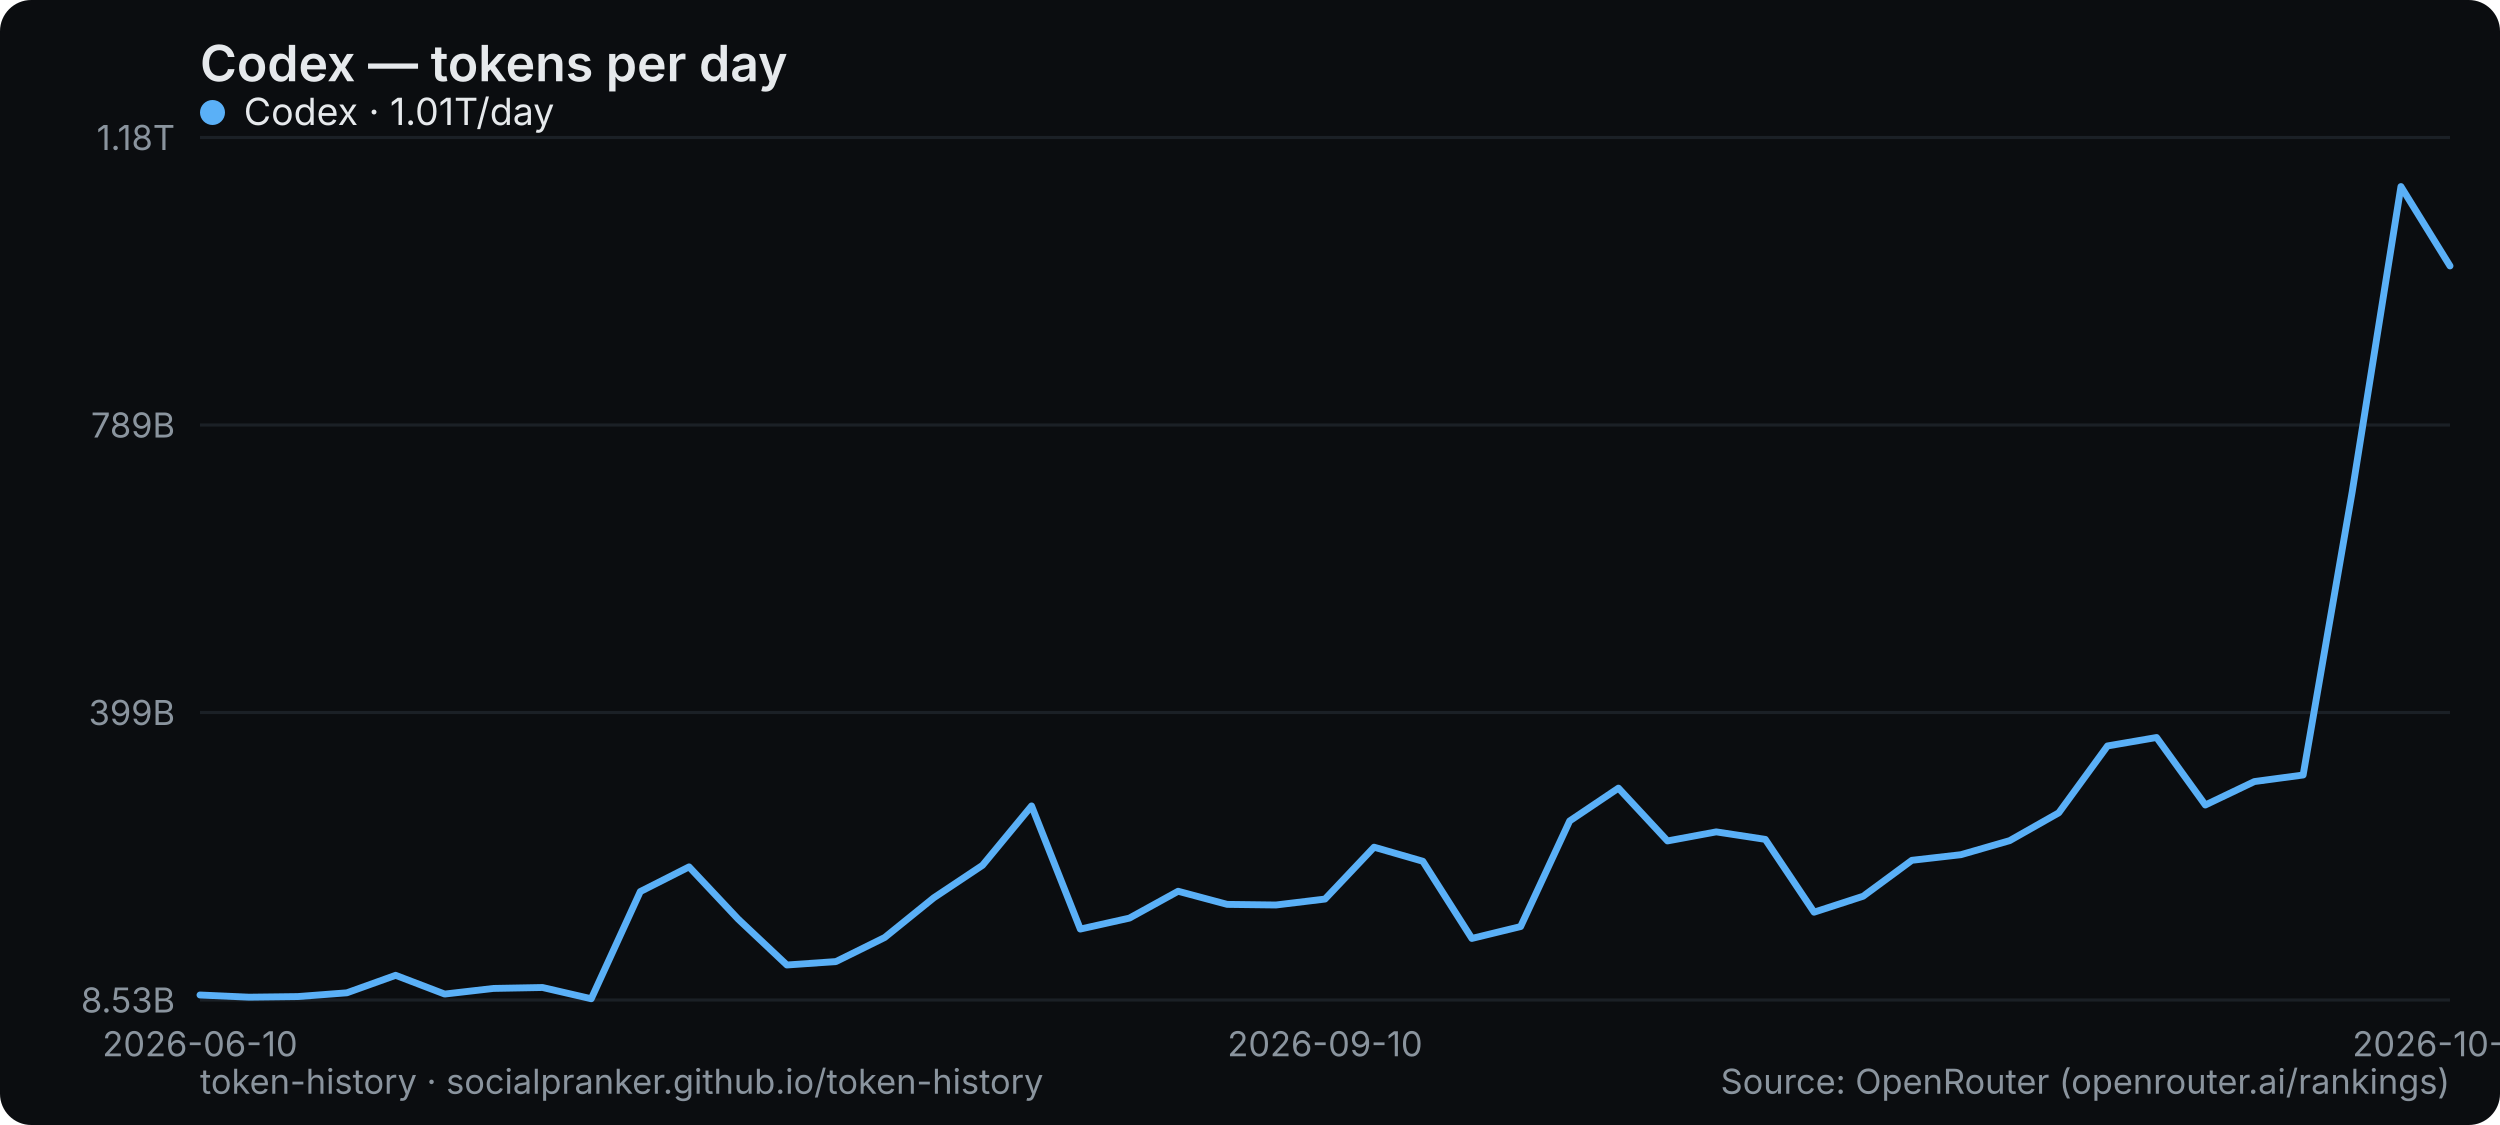
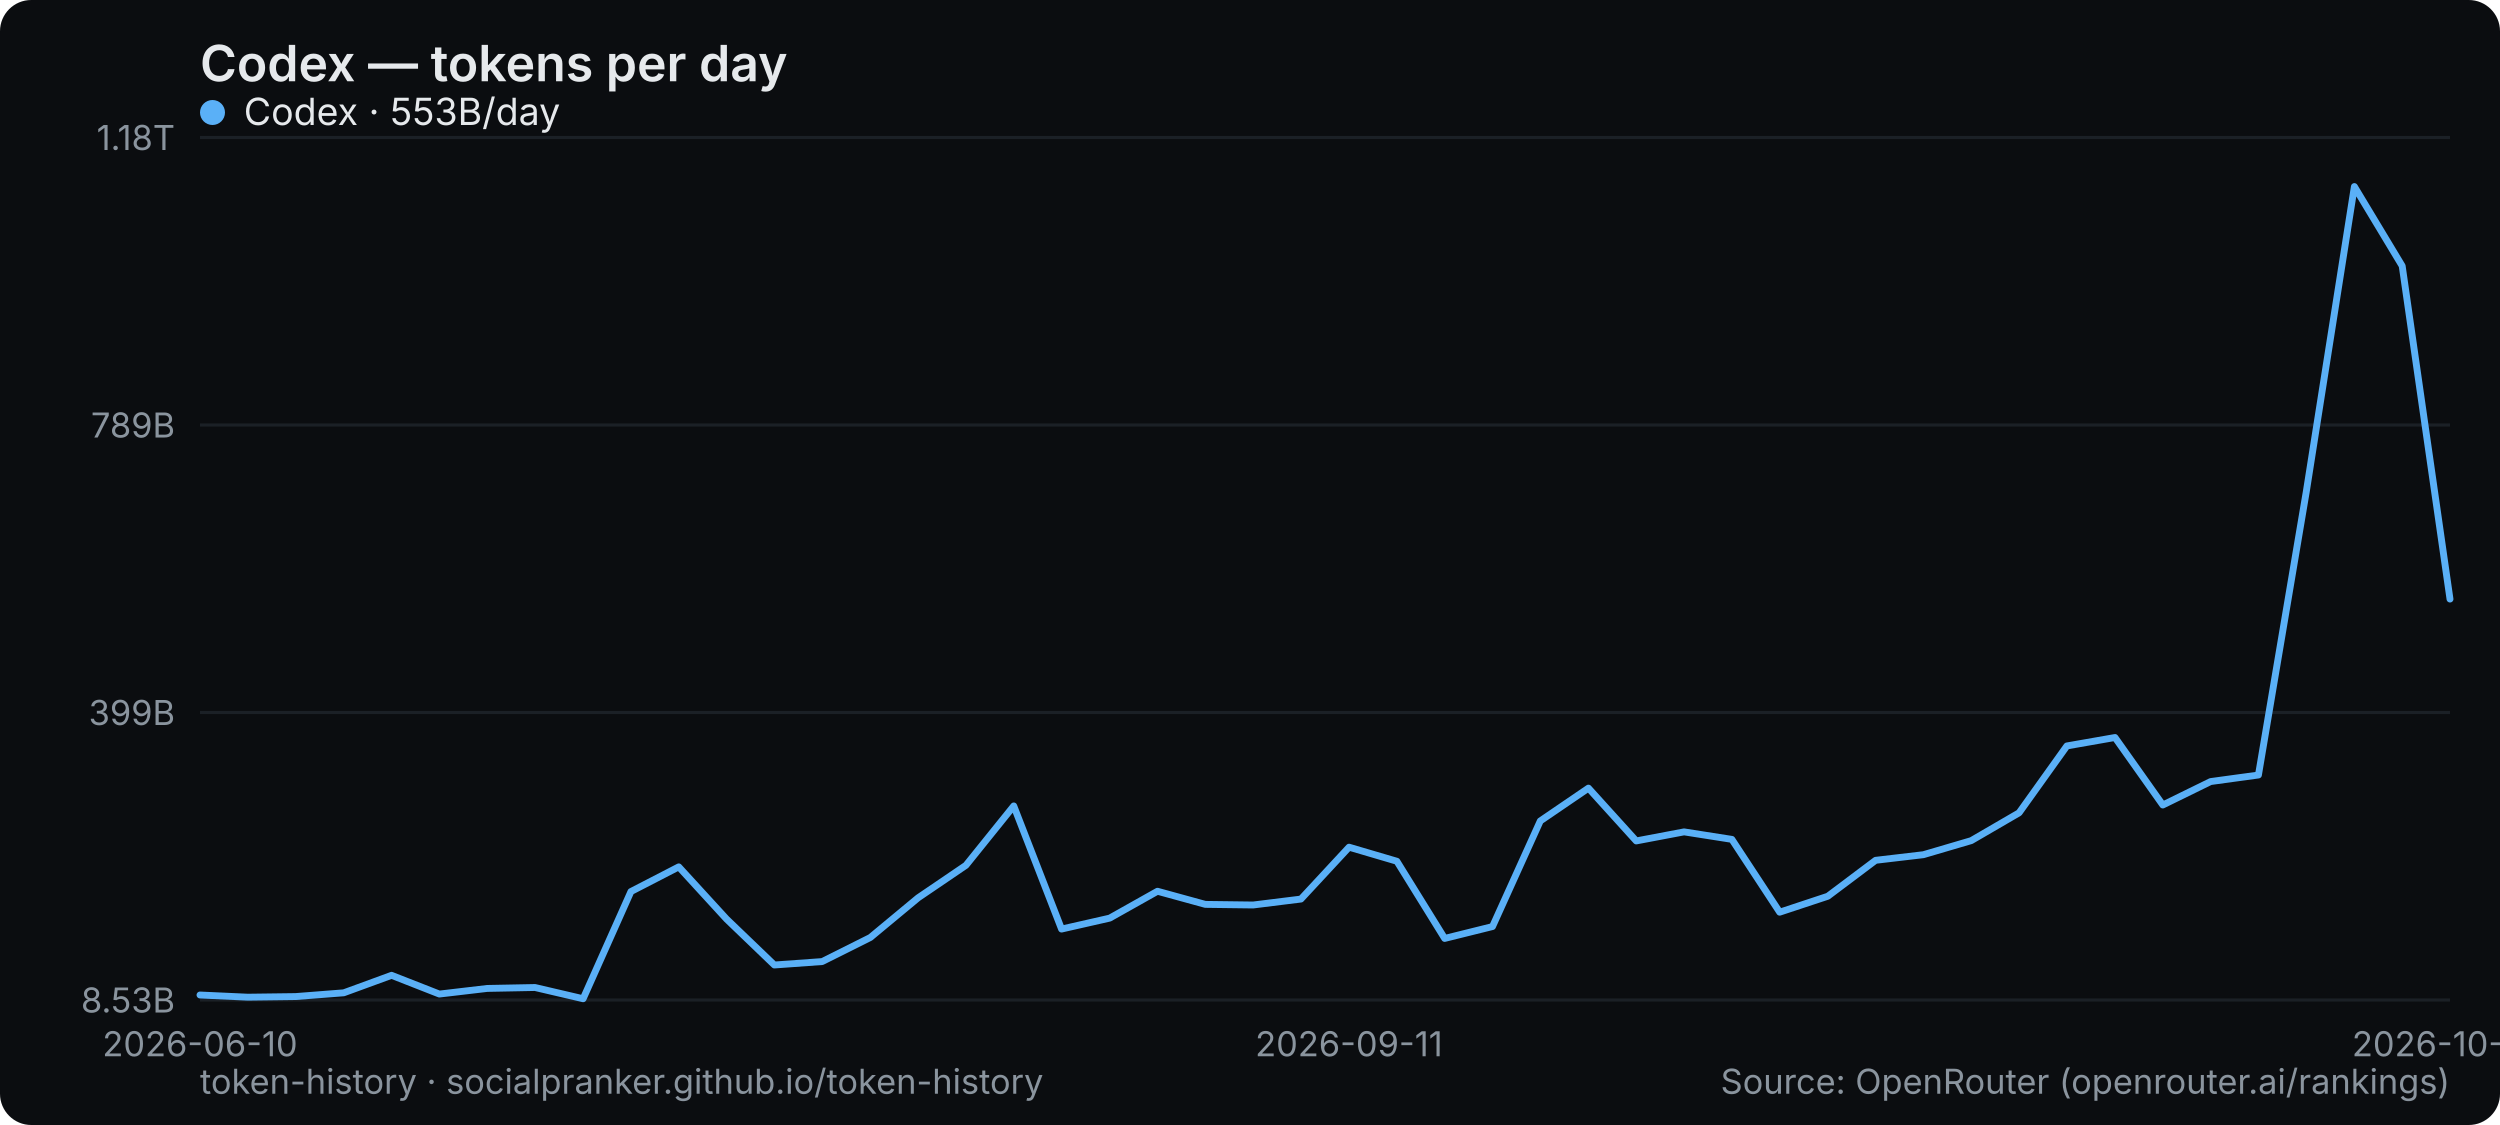
<svg xmlns="http://www.w3.org/2000/svg" width="800" height="360" viewBox="0 0 800 360" role="img" aria-label="Codex — tokens per day">
  <rect width="800" height="360" rx="10" fill="#0b0d10" />
  <text x="64" y="26" font-family="system-ui,-apple-system,Segoe UI,sans-serif" font-size="16" font-weight="600" fill="#e6e9ec">Codex — tokens per day</text>
  <line x1="64" y1="320" x2="784" y2="320" stroke="#1b2026" stroke-width="1" />
  <text x="56" y="324" text-anchor="end" font-family="system-ui,-apple-system,Segoe UI,sans-serif" font-size="11" fill="#8a949e">8.53B</text>
  <line x1="64" y1="228" x2="784" y2="228" stroke="#1b2026" stroke-width="1" />
  <text x="56" y="232" text-anchor="end" font-family="system-ui,-apple-system,Segoe UI,sans-serif" font-size="11" fill="#8a949e">399B</text>
  <line x1="64" y1="136" x2="784" y2="136" stroke="#1b2026" stroke-width="1" />
  <text x="56" y="140" text-anchor="end" font-family="system-ui,-apple-system,Segoe UI,sans-serif" font-size="11" fill="#8a949e">789B</text>
  <line x1="64" y1="44" x2="784" y2="44" stroke="#1b2026" stroke-width="1" />
  <text x="56" y="48" text-anchor="end" font-family="system-ui,-apple-system,Segoe UI,sans-serif" font-size="11" fill="#8a949e">1.18T</text>
  <text x="64" y="338" text-anchor="middle" font-family="system-ui,-apple-system,Segoe UI,sans-serif" font-size="11" fill="#8a949e">2026-06-10</text>
-   <text x="424" y="338" text-anchor="middle" font-family="system-ui,-apple-system,Segoe UI,sans-serif" font-size="11" fill="#8a949e">2026-09-10</text>
-   <text x="784" y="338" text-anchor="middle" font-family="system-ui,-apple-system,Segoe UI,sans-serif" font-size="11" fill="#8a949e">2026-10-03</text>
-   <polyline points="64.0,318.4 79.7,319.1 95.3,318.9 111.0,317.7 126.6,312.1 142.3,318.1 157.9,316.3 173.6,316.0 189.2,319.6 204.9,285.3 220.5,277.4 236.2,294.1 251.8,308.8 267.5,307.7 283.1,300.0 298.8,287.3 314.4,276.9 330.1,257.9 345.7,297.3 361.4,293.8 377.0,285.2 392.7,289.4 408.3,289.6 424.0,287.7 439.7,271.1 455.3,275.6 471.0,300.3 486.6,296.5 502.3,262.7 517.9,252.2 533.6,269.1 549.2,266.2 564.9,268.6 580.5,291.9 596.2,286.8 611.8,275.3 627.5,273.5 643.1,269.0 658.8,260.1 674.4,238.7 690.1,236.0 705.7,257.6 721.4,250.1 737.0,248.0 752.7,157.4 768.3,59.7 784.0,85.1" fill="none" stroke="#5ab0f7" stroke-width="2.2" stroke-linejoin="round" stroke-linecap="round" />
+   <text x="431.66" y="338" text-anchor="middle" font-family="system-ui,-apple-system,Segoe UI,sans-serif" font-size="11" fill="#8a949e">2026-09-11</text>
+   <text x="784" y="338" text-anchor="middle" font-family="system-ui,-apple-system,Segoe UI,sans-serif" font-size="11" fill="#8a949e">2026-10-04</text>
+   <polyline points="64.0,318.4 79.3,319.1 94.6,318.9 110.0,317.7 125.3,312.1 140.6,318.1 155.9,316.3 171.2,316.0 186.6,319.6 201.9,285.3 217.2,277.4 232.5,294.1 247.8,308.8 263.1,307.7 278.5,300.0 293.8,287.3 309.1,276.9 324.4,257.9 339.7,297.3 355.1,293.8 370.4,285.2 385.7,289.4 401.0,289.6 416.3,287.7 431.7,271.1 447.0,275.6 462.3,300.3 477.6,296.5 492.9,262.7 508.3,252.2 523.6,269.1 538.9,266.2 554.2,268.6 569.5,291.9 584.9,286.8 600.2,275.3 615.5,273.5 630.8,269.0 646.1,260.1 661.4,238.7 676.8,236.0 692.1,257.6 707.4,250.1 722.7,248.0 738.0,157.4 753.4,59.7 768.7,85.1 784.0,191.7" fill="none" stroke="#5ab0f7" stroke-width="2.2" stroke-linejoin="round" stroke-linecap="round" />
  <g font-family="system-ui,-apple-system,Segoe UI,sans-serif" font-size="12">
    <circle cx="68" cy="36" r="4" fill="#5ab0f7" />
-     <text x="78" y="40" fill="#e6e9ec">Codex · 1.01T/day</text>
+     <text x="78" y="40" fill="#e6e9ec">Codex · 553B/day</text>
  </g>
  <text x="64" y="350" font-family="system-ui,-apple-system,Segoe UI,sans-serif" font-size="11" fill="#8a949e">token-history · socialpranker.github.io/token-history</text>
  <text x="784" y="350" text-anchor="end" font-family="system-ui,-apple-system,Segoe UI,sans-serif" font-size="11" fill="#8a949e">Source: OpenRouter (openrouter.ai/rankings)</text>
</svg>
